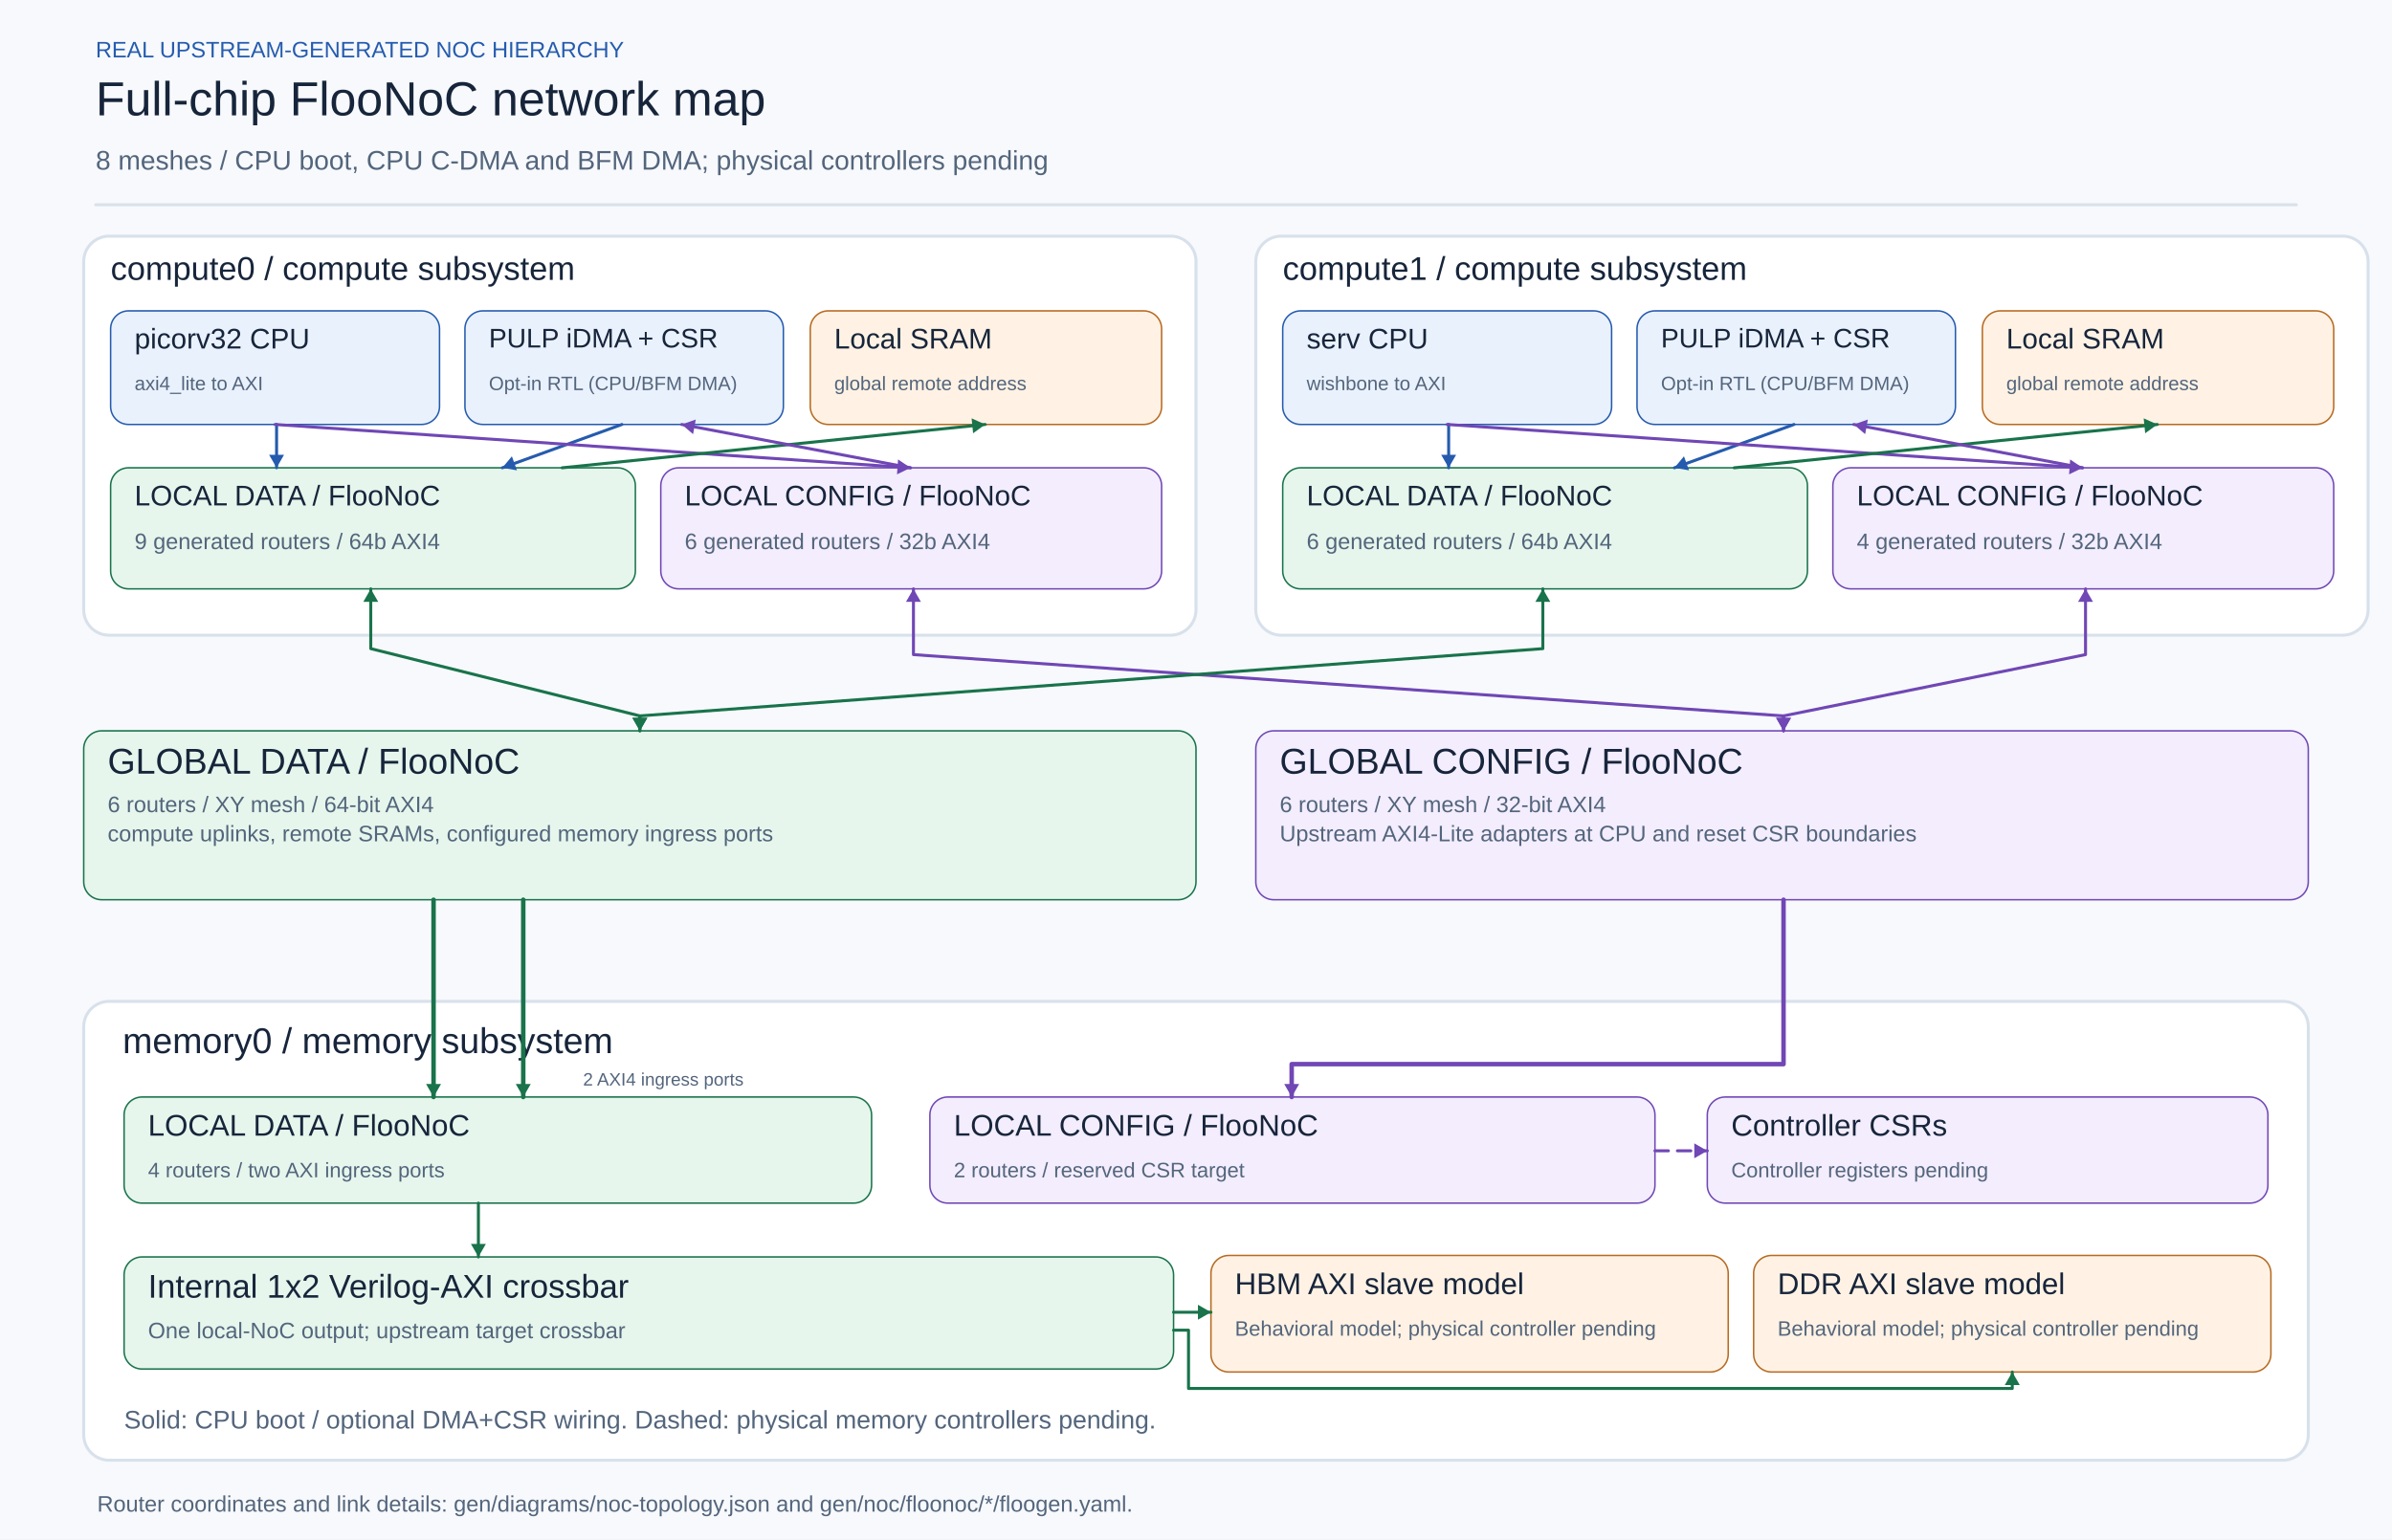
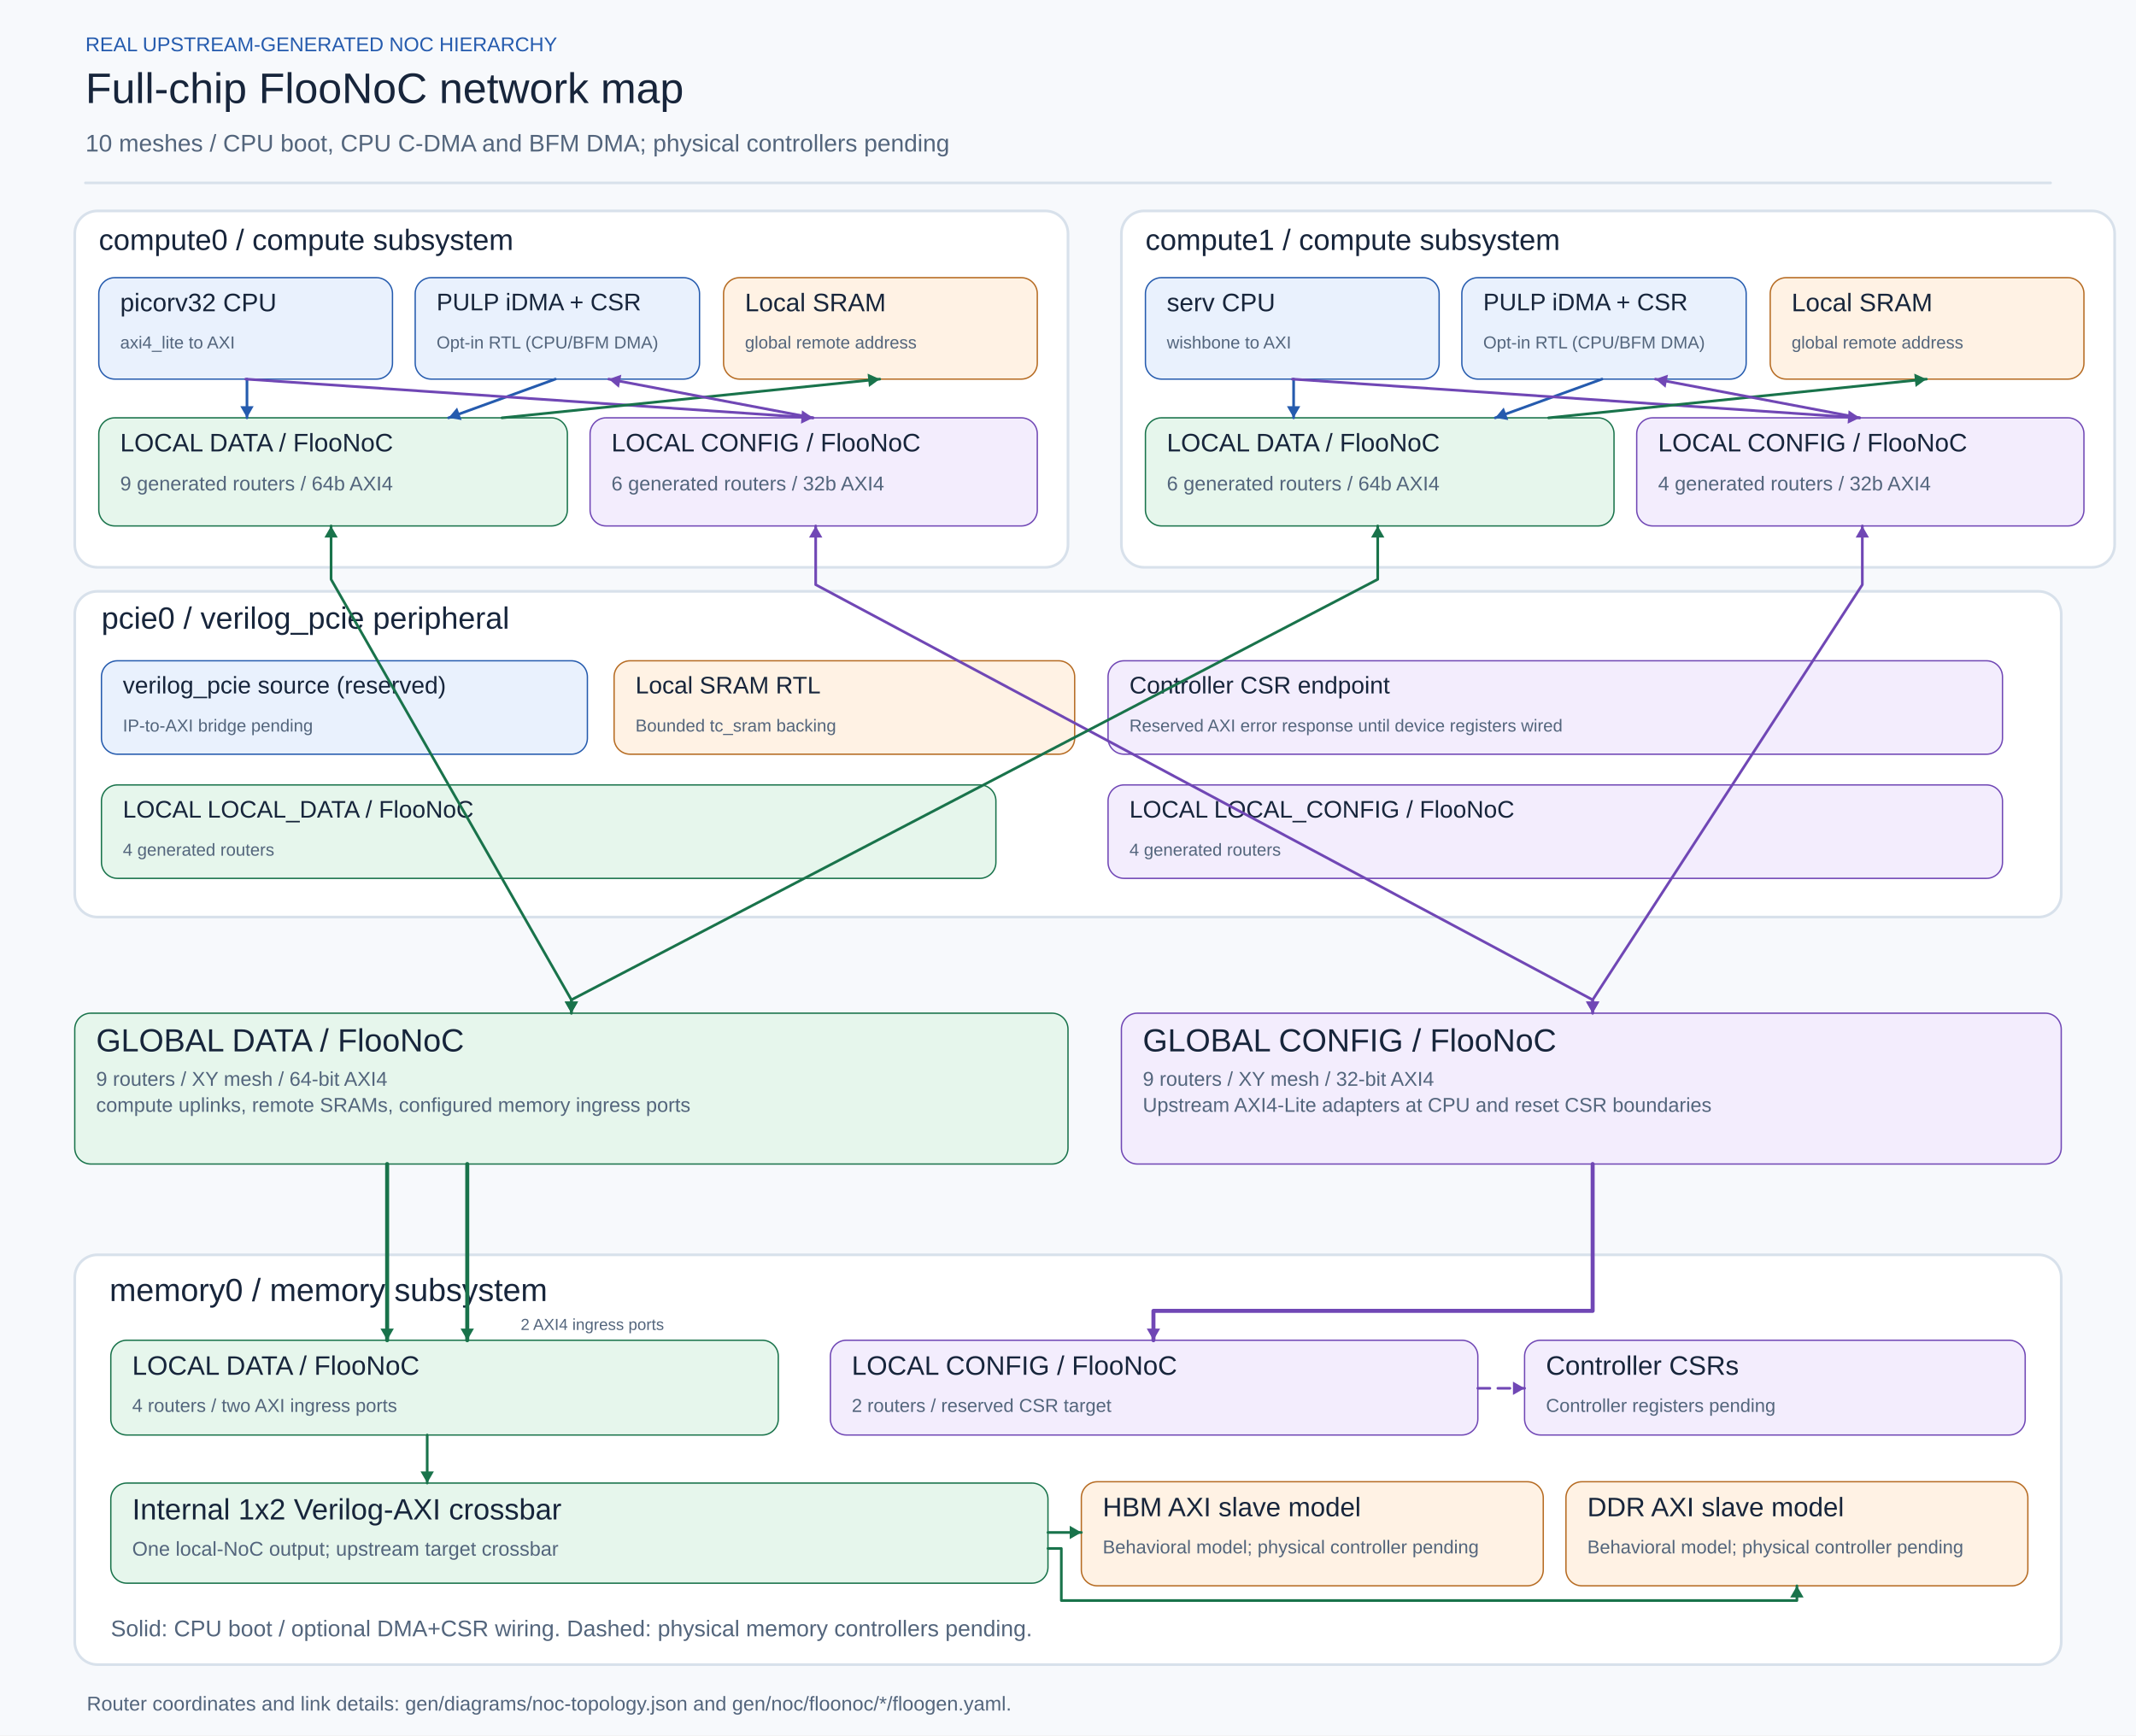
- <svg xmlns="http://www.w3.org/2000/svg" width="1600" height="1030" viewBox="0 0 1600 1030" role="img" aria-label="Generated two-dimensional SoC diagram">
-   <rect width="1600" height="1030" fill="#F7F9FC" />
+ <svg xmlns="http://www.w3.org/2000/svg" width="1600" height="1300" viewBox="0 0 1600 1300" role="img" aria-label="Generated two-dimensional SoC diagram">
+   <rect width="1600" height="1300" fill="#F7F9FC" />
  <text x="64.0" y="28.0" font-size="15" font-family="Arial, Helvetica, sans-serif" fill="#255BAE" text-anchor="start" dominant-baseline="hanging">REAL UPSTREAM-GENERATED NOC HIERARCHY</text>
  <text x="64.0" y="55.0" font-size="32" font-family="Arial, Helvetica, sans-serif" fill="#17253B" text-anchor="start" dominant-baseline="hanging">Full-chip FlooNoC network map</text>
-   <text x="64.0" y="101.0" font-size="18" font-family="Arial, Helvetica, sans-serif" fill="#53657C" text-anchor="start" dominant-baseline="hanging">8 meshes / CPU boot, CPU C-DMA and BFM DMA; physical controllers pending</text>
+   <text x="64.0" y="101.0" font-size="18" font-family="Arial, Helvetica, sans-serif" fill="#53657C" text-anchor="start" dominant-baseline="hanging">10 meshes / CPU boot, CPU C-DMA and BFM DMA; physical controllers pending</text>
  <polyline points="64.0,137.0 1536.0,137.0" fill="none" stroke="#D8E1EB" stroke-width="2" stroke-linecap="round" stroke-linejoin="round" />
  <rect x="56.0" y="158.0" width="744.0" height="267.0" rx="17.0" fill="#FFFFFF" stroke="#D8E1EB" stroke-width="2" />
  <text x="74.0" y="172.0" font-size="22" font-family="Arial, Helvetica, sans-serif" fill="#17253B" text-anchor="start" dominant-baseline="hanging">compute0 / compute subsystem</text>
  <rect x="74.0" y="208.0" width="220.0" height="76.0" rx="12.0" fill="#E9F1FD" stroke="#255BAE" stroke-width="1" />
  <text x="90.0" y="220.0" font-size="19" font-family="Arial, Helvetica, sans-serif" fill="#17253B" text-anchor="start" dominant-baseline="hanging">picorv32 CPU</text>
  <text x="90.0" y="252.0" font-size="13" font-family="Arial, Helvetica, sans-serif" fill="#53657C" text-anchor="start" dominant-baseline="hanging">axi4_lite to AXI</text>
  <rect x="311.0" y="208.0" width="213.0" height="76.0" rx="12.0" fill="#E9F1FD" stroke="#255BAE" stroke-width="1" />
  <text x="327.0" y="220.0" font-size="18" font-family="Arial, Helvetica, sans-serif" fill="#17253B" text-anchor="start" dominant-baseline="hanging">PULP iDMA + CSR</text>
  <text x="327.0" y="252.0" font-size="13" font-family="Arial, Helvetica, sans-serif" fill="#53657C" text-anchor="start" dominant-baseline="hanging">Opt-in RTL (CPU/BFM DMA)</text>
  <rect x="542.0" y="208.0" width="235.0" height="76.0" rx="12.0" fill="#FFF2E4" stroke="#B66B22" stroke-width="1" />
  <text x="558.0" y="220.0" font-size="19" font-family="Arial, Helvetica, sans-serif" fill="#17253B" text-anchor="start" dominant-baseline="hanging">Local SRAM</text>
  <text x="558.0" y="252.0" font-size="13" font-family="Arial, Helvetica, sans-serif" fill="#53657C" text-anchor="start" dominant-baseline="hanging">global remote address</text>
  <rect x="74.0" y="313.0" width="351.0" height="81.0" rx="12.0" fill="#E6F6EC" stroke="#19734B" stroke-width="1" />
  <text x="90.0" y="325.0" font-size="19" font-family="Arial, Helvetica, sans-serif" fill="#17253B" text-anchor="start" dominant-baseline="hanging">LOCAL DATA  /  FlooNoC</text>
  <text x="90.0" y="357.0" font-size="15" font-family="Arial, Helvetica, sans-serif" fill="#53657C" text-anchor="start" dominant-baseline="hanging">9 generated routers / 64b AXI4</text>
  <rect x="442.0" y="313.0" width="335.0" height="81.0" rx="12.0" fill="#F3EDFD" stroke="#7047B5" stroke-width="1" />
  <text x="458.0" y="325.0" font-size="19" font-family="Arial, Helvetica, sans-serif" fill="#17253B" text-anchor="start" dominant-baseline="hanging">LOCAL CONFIG  /  FlooNoC</text>
  <text x="458.0" y="357.0" font-size="15" font-family="Arial, Helvetica, sans-serif" fill="#53657C" text-anchor="start" dominant-baseline="hanging">6 generated routers / 32b AXI4</text>
  <polyline points="185.0,284.0 185.0,313.0" fill="none" stroke="#255BAE" stroke-width="2" stroke-linecap="round" stroke-linejoin="round" />
  <polygon points="185.0,313.0 180.0,304.3 190.0,304.3" fill="#255BAE" />
  <polyline points="416.0,284.0 336.0,313.0" fill="none" stroke="#255BAE" stroke-width="2" stroke-linecap="round" stroke-linejoin="round" />
  <polygon points="336.0,313.0 342.4,305.3 345.8,314.7" fill="#255BAE" />
  <polyline points="184.0,284.0 609.0,313.0" fill="none" stroke="#7047B5" stroke-width="2" stroke-linecap="round" stroke-linejoin="round" />
  <polygon points="609.0,313.0 600.0,317.4 600.7,307.4" fill="#7047B5" />
  <polyline points="376.0,313.0 659.0,284.0" fill="none" stroke="#19734B" stroke-width="2" stroke-linecap="round" stroke-linejoin="round" />
  <polygon points="659.0,284.0 650.9,289.9 649.9,279.9" fill="#19734B" />
  <polyline points="609.0,313.0 456.0,284.0" fill="none" stroke="#7047B5" stroke-width="2" stroke-linecap="round" stroke-linejoin="round" />
  <polygon points="456.0,284.0 465.4,280.7 463.6,290.5" fill="#7047B5" />
  <rect x="840.0" y="158.0" width="744.0" height="267.0" rx="17.0" fill="#FFFFFF" stroke="#D8E1EB" stroke-width="2" />
  <text x="858.0" y="172.0" font-size="22" font-family="Arial, Helvetica, sans-serif" fill="#17253B" text-anchor="start" dominant-baseline="hanging">compute1 / compute subsystem</text>
  <rect x="858.0" y="208.0" width="220.0" height="76.0" rx="12.0" fill="#E9F1FD" stroke="#255BAE" stroke-width="1" />
  <text x="874.0" y="220.0" font-size="19" font-family="Arial, Helvetica, sans-serif" fill="#17253B" text-anchor="start" dominant-baseline="hanging">serv CPU</text>
  <text x="874.0" y="252.0" font-size="13" font-family="Arial, Helvetica, sans-serif" fill="#53657C" text-anchor="start" dominant-baseline="hanging">wishbone to AXI</text>
  <rect x="1095.0" y="208.0" width="213.0" height="76.0" rx="12.0" fill="#E9F1FD" stroke="#255BAE" stroke-width="1" />
  <text x="1111.0" y="220.0" font-size="18" font-family="Arial, Helvetica, sans-serif" fill="#17253B" text-anchor="start" dominant-baseline="hanging">PULP iDMA + CSR</text>
  <text x="1111.0" y="252.0" font-size="13" font-family="Arial, Helvetica, sans-serif" fill="#53657C" text-anchor="start" dominant-baseline="hanging">Opt-in RTL (CPU/BFM DMA)</text>
  <rect x="1326.0" y="208.0" width="235.0" height="76.0" rx="12.0" fill="#FFF2E4" stroke="#B66B22" stroke-width="1" />
  <text x="1342.0" y="220.0" font-size="19" font-family="Arial, Helvetica, sans-serif" fill="#17253B" text-anchor="start" dominant-baseline="hanging">Local SRAM</text>
  <text x="1342.0" y="252.0" font-size="13" font-family="Arial, Helvetica, sans-serif" fill="#53657C" text-anchor="start" dominant-baseline="hanging">global remote address</text>
  <rect x="858.0" y="313.0" width="351.0" height="81.0" rx="12.0" fill="#E6F6EC" stroke="#19734B" stroke-width="1" />
  <text x="874.0" y="325.0" font-size="19" font-family="Arial, Helvetica, sans-serif" fill="#17253B" text-anchor="start" dominant-baseline="hanging">LOCAL DATA  /  FlooNoC</text>
  <text x="874.0" y="357.0" font-size="15" font-family="Arial, Helvetica, sans-serif" fill="#53657C" text-anchor="start" dominant-baseline="hanging">6 generated routers / 64b AXI4</text>
  <rect x="1226.0" y="313.0" width="335.0" height="81.0" rx="12.0" fill="#F3EDFD" stroke="#7047B5" stroke-width="1" />
  <text x="1242.0" y="325.0" font-size="19" font-family="Arial, Helvetica, sans-serif" fill="#17253B" text-anchor="start" dominant-baseline="hanging">LOCAL CONFIG  /  FlooNoC</text>
  <text x="1242.0" y="357.0" font-size="15" font-family="Arial, Helvetica, sans-serif" fill="#53657C" text-anchor="start" dominant-baseline="hanging">4 generated routers / 32b AXI4</text>
  <polyline points="969.0,284.0 969.0,313.0" fill="none" stroke="#255BAE" stroke-width="2" stroke-linecap="round" stroke-linejoin="round" />
  <polygon points="969.0,313.0 964.0,304.3 974.0,304.3" fill="#255BAE" />
  <polyline points="1200.0,284.0 1120.0,313.0" fill="none" stroke="#255BAE" stroke-width="2" stroke-linecap="round" stroke-linejoin="round" />
  <polygon points="1120.0,313.0 1126.4,305.3 1129.8,314.7" fill="#255BAE" />
  <polyline points="968.0,284.0 1393.0,313.0" fill="none" stroke="#7047B5" stroke-width="2" stroke-linecap="round" stroke-linejoin="round" />
  <polygon points="1393.0,313.0 1384.0,317.4 1384.7,307.4" fill="#7047B5" />
  <polyline points="1160.0,313.0 1443.0,284.0" fill="none" stroke="#19734B" stroke-width="2" stroke-linecap="round" stroke-linejoin="round" />
  <polygon points="1443.0,284.0 1434.9,289.9 1433.9,279.9" fill="#19734B" />
  <polyline points="1393.0,313.0 1240.0,284.0" fill="none" stroke="#7047B5" stroke-width="2" stroke-linecap="round" stroke-linejoin="round" />
  <polygon points="1240.0,284.0 1249.4,280.7 1247.6,290.5" fill="#7047B5" />
-   <rect x="56.0" y="489.0" width="744.0" height="113.0" rx="12.0" fill="#E6F6EC" stroke="#19734B" stroke-width="1" />
-   <text x="72.0" y="501.0" font-size="24" font-family="Arial, Helvetica, sans-serif" fill="#17253B" text-anchor="start" dominant-baseline="hanging">GLOBAL DATA / FlooNoC</text>
-   <text x="72.0" y="533.0" font-size="15" font-family="Arial, Helvetica, sans-serif" fill="#53657C" text-anchor="start" dominant-baseline="hanging">6 routers / XY mesh / 64-bit AXI4</text>
-   <text x="72.0" y="552.5" font-size="15" font-family="Arial, Helvetica, sans-serif" fill="#53657C" text-anchor="start" dominant-baseline="hanging">compute uplinks, remote SRAMs, configured memory ingress ports</text>
-   <rect x="840.0" y="489.0" width="704.0" height="113.0" rx="12.0" fill="#F3EDFD" stroke="#7047B5" stroke-width="1" />
-   <text x="856.0" y="501.0" font-size="24" font-family="Arial, Helvetica, sans-serif" fill="#17253B" text-anchor="start" dominant-baseline="hanging">GLOBAL CONFIG / FlooNoC</text>
-   <text x="856.0" y="533.0" font-size="15" font-family="Arial, Helvetica, sans-serif" fill="#53657C" text-anchor="start" dominant-baseline="hanging">6 routers / XY mesh / 32-bit AXI4</text>
-   <text x="856.0" y="552.5" font-size="15" font-family="Arial, Helvetica, sans-serif" fill="#53657C" text-anchor="start" dominant-baseline="hanging">Upstream AXI4-Lite adapters at CPU and reset CSR boundaries</text>
-   <polyline points="248.0,394.0 248.0,434.0 428.0,479.0 428.0,489.0" fill="none" stroke="#19734B" stroke-width="2" stroke-linecap="round" stroke-linejoin="round" />
-   <polygon points="428.0,489.0 423.0,480.3 433.0,480.3" fill="#19734B" />
+   <rect x="56.0" y="443.0" width="1488.0" height="244.0" rx="17.0" fill="#FFFFFF" stroke="#D8E1EB" stroke-width="2" />
+   <text x="76.0" y="455.0" font-size="23" font-family="Arial, Helvetica, sans-serif" fill="#17253B" text-anchor="start" dominant-baseline="hanging">pcie0 / verilog_pcie peripheral</text>
+   <rect x="76.0" y="495.0" width="364.0" height="70.0" rx="12.0" fill="#E9F1FD" stroke="#255BAE" stroke-width="1" />
+   <text x="92.0" y="507.0" font-size="18" font-family="Arial, Helvetica, sans-serif" fill="#17253B" text-anchor="start" dominant-baseline="hanging">verilog_pcie source (reserved)</text>
+   <text x="92.0" y="539.0" font-size="13" font-family="Arial, Helvetica, sans-serif" fill="#53657C" text-anchor="start" dominant-baseline="hanging">IP-to-AXI bridge pending</text>
+   <rect x="460.0" y="495.0" width="345.0" height="70.0" rx="12.0" fill="#FFF2E4" stroke="#B66B22" stroke-width="1" />
+   <text x="476.0" y="507.0" font-size="18" font-family="Arial, Helvetica, sans-serif" fill="#17253B" text-anchor="start" dominant-baseline="hanging">Local SRAM RTL</text>
+   <text x="476.0" y="539.0" font-size="13" font-family="Arial, Helvetica, sans-serif" fill="#53657C" text-anchor="start" dominant-baseline="hanging">Bounded tc_sram backing</text>
+   <rect x="830.0" y="495.0" width="670.0" height="70.0" rx="12.0" fill="#F3EDFD" stroke="#7047B5" stroke-width="1" />
+   <text x="846.0" y="507.0" font-size="18" font-family="Arial, Helvetica, sans-serif" fill="#17253B" text-anchor="start" dominant-baseline="hanging">Controller CSR endpoint</text>
+   <text x="846.0" y="539.0" font-size="13" font-family="Arial, Helvetica, sans-serif" fill="#53657C" text-anchor="start" dominant-baseline="hanging">Reserved AXI error response until device registers wired</text>
+   <rect x="76.0" y="588.0" width="670.0" height="70.0" rx="12.0" fill="#E6F6EC" stroke="#19734B" stroke-width="1" />
+   <text x="92.0" y="600.0" font-size="18" font-family="Arial, Helvetica, sans-serif" fill="#17253B" text-anchor="start" dominant-baseline="hanging">LOCAL LOCAL_DATA / FlooNoC</text>
+   <text x="92.0" y="632.0" font-size="13" font-family="Arial, Helvetica, sans-serif" fill="#53657C" text-anchor="start" dominant-baseline="hanging">4 generated routers</text>
+   <rect x="830.0" y="588.0" width="670.0" height="70.0" rx="12.0" fill="#F3EDFD" stroke="#7047B5" stroke-width="1" />
+   <text x="846.0" y="600.0" font-size="18" font-family="Arial, Helvetica, sans-serif" fill="#17253B" text-anchor="start" dominant-baseline="hanging">LOCAL LOCAL_CONFIG / FlooNoC</text>
+   <text x="846.0" y="632.0" font-size="13" font-family="Arial, Helvetica, sans-serif" fill="#53657C" text-anchor="start" dominant-baseline="hanging">4 generated routers</text>
+   <rect x="56.0" y="759.0" width="744.0" height="113.0" rx="12.0" fill="#E6F6EC" stroke="#19734B" stroke-width="1" />
+   <text x="72.0" y="771.0" font-size="24" font-family="Arial, Helvetica, sans-serif" fill="#17253B" text-anchor="start" dominant-baseline="hanging">GLOBAL DATA / FlooNoC</text>
+   <text x="72.0" y="803.0" font-size="15" font-family="Arial, Helvetica, sans-serif" fill="#53657C" text-anchor="start" dominant-baseline="hanging">9 routers / XY mesh / 64-bit AXI4</text>
+   <text x="72.0" y="822.5" font-size="15" font-family="Arial, Helvetica, sans-serif" fill="#53657C" text-anchor="start" dominant-baseline="hanging">compute uplinks, remote SRAMs, configured memory ingress ports</text>
+   <rect x="840.0" y="759.0" width="704.0" height="113.0" rx="12.0" fill="#F3EDFD" stroke="#7047B5" stroke-width="1" />
+   <text x="856.0" y="771.0" font-size="24" font-family="Arial, Helvetica, sans-serif" fill="#17253B" text-anchor="start" dominant-baseline="hanging">GLOBAL CONFIG / FlooNoC</text>
+   <text x="856.0" y="803.0" font-size="15" font-family="Arial, Helvetica, sans-serif" fill="#53657C" text-anchor="start" dominant-baseline="hanging">9 routers / XY mesh / 32-bit AXI4</text>
+   <text x="856.0" y="822.5" font-size="15" font-family="Arial, Helvetica, sans-serif" fill="#53657C" text-anchor="start" dominant-baseline="hanging">Upstream AXI4-Lite adapters at CPU and reset CSR boundaries</text>
+   <polyline points="248.0,394.0 248.0,434.0 428.0,749.0 428.0,759.0" fill="none" stroke="#19734B" stroke-width="2" stroke-linecap="round" stroke-linejoin="round" />
+   <polygon points="428.0,759.0 423.0,750.3 433.0,750.3" fill="#19734B" />
  <polygon points="248.0,394.0 253.0,402.7 243.0,402.7" fill="#19734B" />
-   <polyline points="611.0,394.0 611.0,438.0 1193.0,479.0 1193.0,489.0" fill="none" stroke="#7047B5" stroke-width="2" stroke-linecap="round" stroke-linejoin="round" />
-   <polygon points="1193.0,489.0 1188.0,480.3 1198.0,480.3" fill="#7047B5" />
+   <polyline points="611.0,394.0 611.0,438.0 1193.0,749.0 1193.0,759.0" fill="none" stroke="#7047B5" stroke-width="2" stroke-linecap="round" stroke-linejoin="round" />
+   <polygon points="1193.0,759.0 1188.0,750.3 1198.0,750.3" fill="#7047B5" />
  <polygon points="611.0,394.0 616.0,402.7 606.0,402.7" fill="#7047B5" />
-   <polyline points="1032.0,394.0 1032.0,434.0 428.0,479.0 428.0,489.0" fill="none" stroke="#19734B" stroke-width="2" stroke-linecap="round" stroke-linejoin="round" />
-   <polygon points="428.0,489.0 423.0,480.3 433.0,480.3" fill="#19734B" />
+   <polyline points="1032.0,394.0 1032.0,434.0 428.0,749.0 428.0,759.0" fill="none" stroke="#19734B" stroke-width="2" stroke-linecap="round" stroke-linejoin="round" />
+   <polygon points="428.0,759.0 423.0,750.3 433.0,750.3" fill="#19734B" />
  <polygon points="1032.0,394.0 1037.0,402.7 1027.0,402.7" fill="#19734B" />
-   <polyline points="1395.0,394.0 1395.0,438.0 1193.0,479.0 1193.0,489.0" fill="none" stroke="#7047B5" stroke-width="2" stroke-linecap="round" stroke-linejoin="round" />
-   <polygon points="1193.0,489.0 1188.0,480.3 1198.0,480.3" fill="#7047B5" />
+   <polyline points="1395.0,394.0 1395.0,438.0 1193.0,749.0 1193.0,759.0" fill="none" stroke="#7047B5" stroke-width="2" stroke-linecap="round" stroke-linejoin="round" />
+   <polygon points="1193.0,759.0 1188.0,750.3 1198.0,750.3" fill="#7047B5" />
  <polygon points="1395.0,394.0 1400.0,402.7 1390.0,402.7" fill="#7047B5" />
-   <rect x="56.0" y="670.0" width="1488.0" height="307.0" rx="17.0" fill="#FFFFFF" stroke="#D8E1EB" stroke-width="2" />
-   <text x="82.0" y="688.0" font-size="24" font-family="Arial, Helvetica, sans-serif" fill="#17253B" text-anchor="start" dominant-baseline="hanging">memory0 / memory subsystem</text>
-   <rect x="83.0" y="734.0" width="500.0" height="71.0" rx="12.0" fill="#E6F6EC" stroke="#19734B" stroke-width="1" />
-   <text x="99.0" y="746.0" font-size="20" font-family="Arial, Helvetica, sans-serif" fill="#17253B" text-anchor="start" dominant-baseline="hanging">LOCAL DATA / FlooNoC</text>
-   <text x="99.0" y="778.0" font-size="14" font-family="Arial, Helvetica, sans-serif" fill="#53657C" text-anchor="start" dominant-baseline="hanging">4 routers / two AXI ingress ports</text>
-   <rect x="622.0" y="734.0" width="485.0" height="71.0" rx="12.0" fill="#F3EDFD" stroke="#7047B5" stroke-width="1" />
-   <text x="638.0" y="746.0" font-size="20" font-family="Arial, Helvetica, sans-serif" fill="#17253B" text-anchor="start" dominant-baseline="hanging">LOCAL CONFIG / FlooNoC</text>
-   <text x="638.0" y="778.0" font-size="14" font-family="Arial, Helvetica, sans-serif" fill="#53657C" text-anchor="start" dominant-baseline="hanging">2 routers / reserved CSR target</text>
-   <rect x="1142.0" y="734.0" width="375.0" height="71.0" rx="12.0" fill="#F3EDFD" stroke="#7047B5" stroke-width="1" />
-   <text x="1158.0" y="746.0" font-size="20" font-family="Arial, Helvetica, sans-serif" fill="#17253B" text-anchor="start" dominant-baseline="hanging">Controller CSRs</text>
-   <text x="1158.0" y="778.0" font-size="14" font-family="Arial, Helvetica, sans-serif" fill="#53657C" text-anchor="start" dominant-baseline="hanging">Controller registers pending</text>
-   <polyline points="1107.0,770.0 1142.0,770.0" fill="none" stroke="#7047B5" stroke-width="2" stroke-linecap="round" stroke-linejoin="round" stroke-dasharray="9 6" />
-   <polygon points="1142.0,770.0 1133.3,775.0 1133.3,765.0" fill="#7047B5" />
-   <rect x="83.0" y="841.0" width="702.0" height="75.0" rx="12.0" fill="#E6F6EC" stroke="#19734B" stroke-width="1" />
-   <text x="99.0" y="853.0" font-size="22" font-family="Arial, Helvetica, sans-serif" fill="#17253B" text-anchor="start" dominant-baseline="hanging">Internal 1x2 Verilog-AXI crossbar</text>
-   <text x="99.0" y="885.0" font-size="15" font-family="Arial, Helvetica, sans-serif" fill="#53657C" text-anchor="start" dominant-baseline="hanging">One local-NoC output; upstream target crossbar</text>
-   <rect x="810.0" y="840.0" width="346.0" height="78.0" rx="12.0" fill="#FFF2E4" stroke="#B66B22" stroke-width="1" />
-   <text x="826.0" y="852.0" font-size="20" font-family="Arial, Helvetica, sans-serif" fill="#17253B" text-anchor="start" dominant-baseline="hanging">HBM AXI slave model</text>
-   <text x="826.0" y="884.0" font-size="14" font-family="Arial, Helvetica, sans-serif" fill="#53657C" text-anchor="start" dominant-baseline="hanging">Behavioral model; physical controller pending</text>
-   <polyline points="785.0,878.0 810.0,878.0" fill="none" stroke="#19734B" stroke-width="2" stroke-linecap="round" stroke-linejoin="round" />
-   <polygon points="810.0,878.0 801.3,883.0 801.3,873.0" fill="#19734B" />
-   <rect x="1173.0" y="840.0" width="346.0" height="78.0" rx="12.0" fill="#FFF2E4" stroke="#B66B22" stroke-width="1" />
-   <text x="1189.0" y="852.0" font-size="20" font-family="Arial, Helvetica, sans-serif" fill="#17253B" text-anchor="start" dominant-baseline="hanging">DDR AXI slave model</text>
-   <text x="1189.0" y="884.0" font-size="14" font-family="Arial, Helvetica, sans-serif" fill="#53657C" text-anchor="start" dominant-baseline="hanging">Behavioral model; physical controller pending</text>
-   <polyline points="785.0,890.0 795.0,890.0 795.0,929.0 1346.0,929.0 1346.0,918.0" fill="none" stroke="#19734B" stroke-width="2" stroke-linecap="round" stroke-linejoin="round" />
-   <polygon points="1346.0,918.0 1351.0,926.7 1341.0,926.7" fill="#19734B" />
-   <polyline points="290.0,602.0 290.0,734.0" fill="none" stroke="#19734B" stroke-width="3" stroke-linecap="round" stroke-linejoin="round" />
-   <polygon points="290.0,734.0 285.0,725.3 295.0,725.3" fill="#19734B" />
-   <polyline points="350.0,602.0 350.0,734.0" fill="none" stroke="#19734B" stroke-width="3" stroke-linecap="round" stroke-linejoin="round" />
-   <polygon points="350.0,734.0 345.0,725.3 355.0,725.3" fill="#19734B" />
-   <text x="390.0" y="718.0" font-size="12" font-family="Arial, Helvetica, sans-serif" fill="#53657C" text-anchor="start" dominant-baseline="hanging">2 AXI4 ingress ports</text>
-   <polyline points="1193.0,602.0 1193.0,712.0 864.0,712.0 864.0,734.0" fill="none" stroke="#7047B5" stroke-width="3" stroke-linecap="round" stroke-linejoin="round" />
-   <polygon points="864.0,734.0 859.0,725.3 869.0,725.3" fill="#7047B5" />
-   <polyline points="320.0,805.0 320.0,841.0" fill="none" stroke="#19734B" stroke-width="2" stroke-linecap="round" stroke-linejoin="round" />
-   <polygon points="320.0,841.0 315.0,832.3 325.0,832.3" fill="#19734B" />
-   <text x="83.0" y="944.0" font-size="17" font-family="Arial, Helvetica, sans-serif" fill="#53657C" text-anchor="start" dominant-baseline="hanging">Solid: CPU boot / optional DMA+CSR wiring. Dashed: physical memory controllers pending.</text>
-   <text x="65.0" y="1001.0" font-size="15" font-family="Arial, Helvetica, sans-serif" fill="#53657C" text-anchor="start" dominant-baseline="hanging">Router coordinates and link details: gen/diagrams/noc-topology.json and gen/noc/floonoc/*/floogen.yaml.</text>
+   <rect x="56.0" y="940.0" width="1488.0" height="307.0" rx="17.0" fill="#FFFFFF" stroke="#D8E1EB" stroke-width="2" />
+   <text x="82.0" y="958.0" font-size="24" font-family="Arial, Helvetica, sans-serif" fill="#17253B" text-anchor="start" dominant-baseline="hanging">memory0 / memory subsystem</text>
+   <rect x="83.0" y="1004.0" width="500.0" height="71.0" rx="12.0" fill="#E6F6EC" stroke="#19734B" stroke-width="1" />
+   <text x="99.0" y="1016.0" font-size="20" font-family="Arial, Helvetica, sans-serif" fill="#17253B" text-anchor="start" dominant-baseline="hanging">LOCAL DATA / FlooNoC</text>
+   <text x="99.0" y="1048.0" font-size="14" font-family="Arial, Helvetica, sans-serif" fill="#53657C" text-anchor="start" dominant-baseline="hanging">4 routers / two AXI ingress ports</text>
+   <rect x="622.0" y="1004.0" width="485.0" height="71.0" rx="12.0" fill="#F3EDFD" stroke="#7047B5" stroke-width="1" />
+   <text x="638.0" y="1016.0" font-size="20" font-family="Arial, Helvetica, sans-serif" fill="#17253B" text-anchor="start" dominant-baseline="hanging">LOCAL CONFIG / FlooNoC</text>
+   <text x="638.0" y="1048.0" font-size="14" font-family="Arial, Helvetica, sans-serif" fill="#53657C" text-anchor="start" dominant-baseline="hanging">2 routers / reserved CSR target</text>
+   <rect x="1142.0" y="1004.0" width="375.0" height="71.0" rx="12.0" fill="#F3EDFD" stroke="#7047B5" stroke-width="1" />
+   <text x="1158.0" y="1016.0" font-size="20" font-family="Arial, Helvetica, sans-serif" fill="#17253B" text-anchor="start" dominant-baseline="hanging">Controller CSRs</text>
+   <text x="1158.0" y="1048.0" font-size="14" font-family="Arial, Helvetica, sans-serif" fill="#53657C" text-anchor="start" dominant-baseline="hanging">Controller registers pending</text>
+   <polyline points="1107.0,1040.0 1142.0,1040.0" fill="none" stroke="#7047B5" stroke-width="2" stroke-linecap="round" stroke-linejoin="round" stroke-dasharray="9 6" />
+   <polygon points="1142.0,1040.0 1133.3,1045.0 1133.3,1035.0" fill="#7047B5" />
+   <rect x="83.0" y="1111.0" width="702.0" height="75.0" rx="12.0" fill="#E6F6EC" stroke="#19734B" stroke-width="1" />
+   <text x="99.0" y="1123.0" font-size="22" font-family="Arial, Helvetica, sans-serif" fill="#17253B" text-anchor="start" dominant-baseline="hanging">Internal 1x2 Verilog-AXI crossbar</text>
+   <text x="99.0" y="1155.0" font-size="15" font-family="Arial, Helvetica, sans-serif" fill="#53657C" text-anchor="start" dominant-baseline="hanging">One local-NoC output; upstream target crossbar</text>
+   <rect x="810.0" y="1110.0" width="346.0" height="78.0" rx="12.0" fill="#FFF2E4" stroke="#B66B22" stroke-width="1" />
+   <text x="826.0" y="1122.0" font-size="20" font-family="Arial, Helvetica, sans-serif" fill="#17253B" text-anchor="start" dominant-baseline="hanging">HBM AXI slave model</text>
+   <text x="826.0" y="1154.0" font-size="14" font-family="Arial, Helvetica, sans-serif" fill="#53657C" text-anchor="start" dominant-baseline="hanging">Behavioral model; physical controller pending</text>
+   <polyline points="785.0,1148.0 810.0,1148.0" fill="none" stroke="#19734B" stroke-width="2" stroke-linecap="round" stroke-linejoin="round" />
+   <polygon points="810.0,1148.0 801.3,1153.0 801.3,1143.0" fill="#19734B" />
+   <rect x="1173.0" y="1110.0" width="346.0" height="78.0" rx="12.0" fill="#FFF2E4" stroke="#B66B22" stroke-width="1" />
+   <text x="1189.0" y="1122.0" font-size="20" font-family="Arial, Helvetica, sans-serif" fill="#17253B" text-anchor="start" dominant-baseline="hanging">DDR AXI slave model</text>
+   <text x="1189.0" y="1154.0" font-size="14" font-family="Arial, Helvetica, sans-serif" fill="#53657C" text-anchor="start" dominant-baseline="hanging">Behavioral model; physical controller pending</text>
+   <polyline points="785.0,1160.0 795.0,1160.0 795.0,1199.0 1346.0,1199.0 1346.0,1188.0" fill="none" stroke="#19734B" stroke-width="2" stroke-linecap="round" stroke-linejoin="round" />
+   <polygon points="1346.0,1188.0 1351.0,1196.7 1341.0,1196.7" fill="#19734B" />
+   <polyline points="290.0,872.0 290.0,1004.0" fill="none" stroke="#19734B" stroke-width="3" stroke-linecap="round" stroke-linejoin="round" />
+   <polygon points="290.0,1004.0 285.0,995.3 295.0,995.3" fill="#19734B" />
+   <polyline points="350.0,872.0 350.0,1004.0" fill="none" stroke="#19734B" stroke-width="3" stroke-linecap="round" stroke-linejoin="round" />
+   <polygon points="350.0,1004.0 345.0,995.3 355.0,995.3" fill="#19734B" />
+   <text x="390.0" y="988.0" font-size="12" font-family="Arial, Helvetica, sans-serif" fill="#53657C" text-anchor="start" dominant-baseline="hanging">2 AXI4 ingress ports</text>
+   <polyline points="1193.0,872.0 1193.0,982.0 864.0,982.0 864.0,1004.0" fill="none" stroke="#7047B5" stroke-width="3" stroke-linecap="round" stroke-linejoin="round" />
+   <polygon points="864.0,1004.0 859.0,995.3 869.0,995.3" fill="#7047B5" />
+   <polyline points="320.0,1075.0 320.0,1111.0" fill="none" stroke="#19734B" stroke-width="2" stroke-linecap="round" stroke-linejoin="round" />
+   <polygon points="320.0,1111.0 315.0,1102.3 325.0,1102.3" fill="#19734B" />
+   <text x="83.0" y="1214.0" font-size="17" font-family="Arial, Helvetica, sans-serif" fill="#53657C" text-anchor="start" dominant-baseline="hanging">Solid: CPU boot / optional DMA+CSR wiring. Dashed: physical memory controllers pending.</text>
+   <text x="65.0" y="1271.0" font-size="15" font-family="Arial, Helvetica, sans-serif" fill="#53657C" text-anchor="start" dominant-baseline="hanging">Router coordinates and link details: gen/diagrams/noc-topology.json and gen/noc/floonoc/*/floogen.yaml.</text>
</svg>
